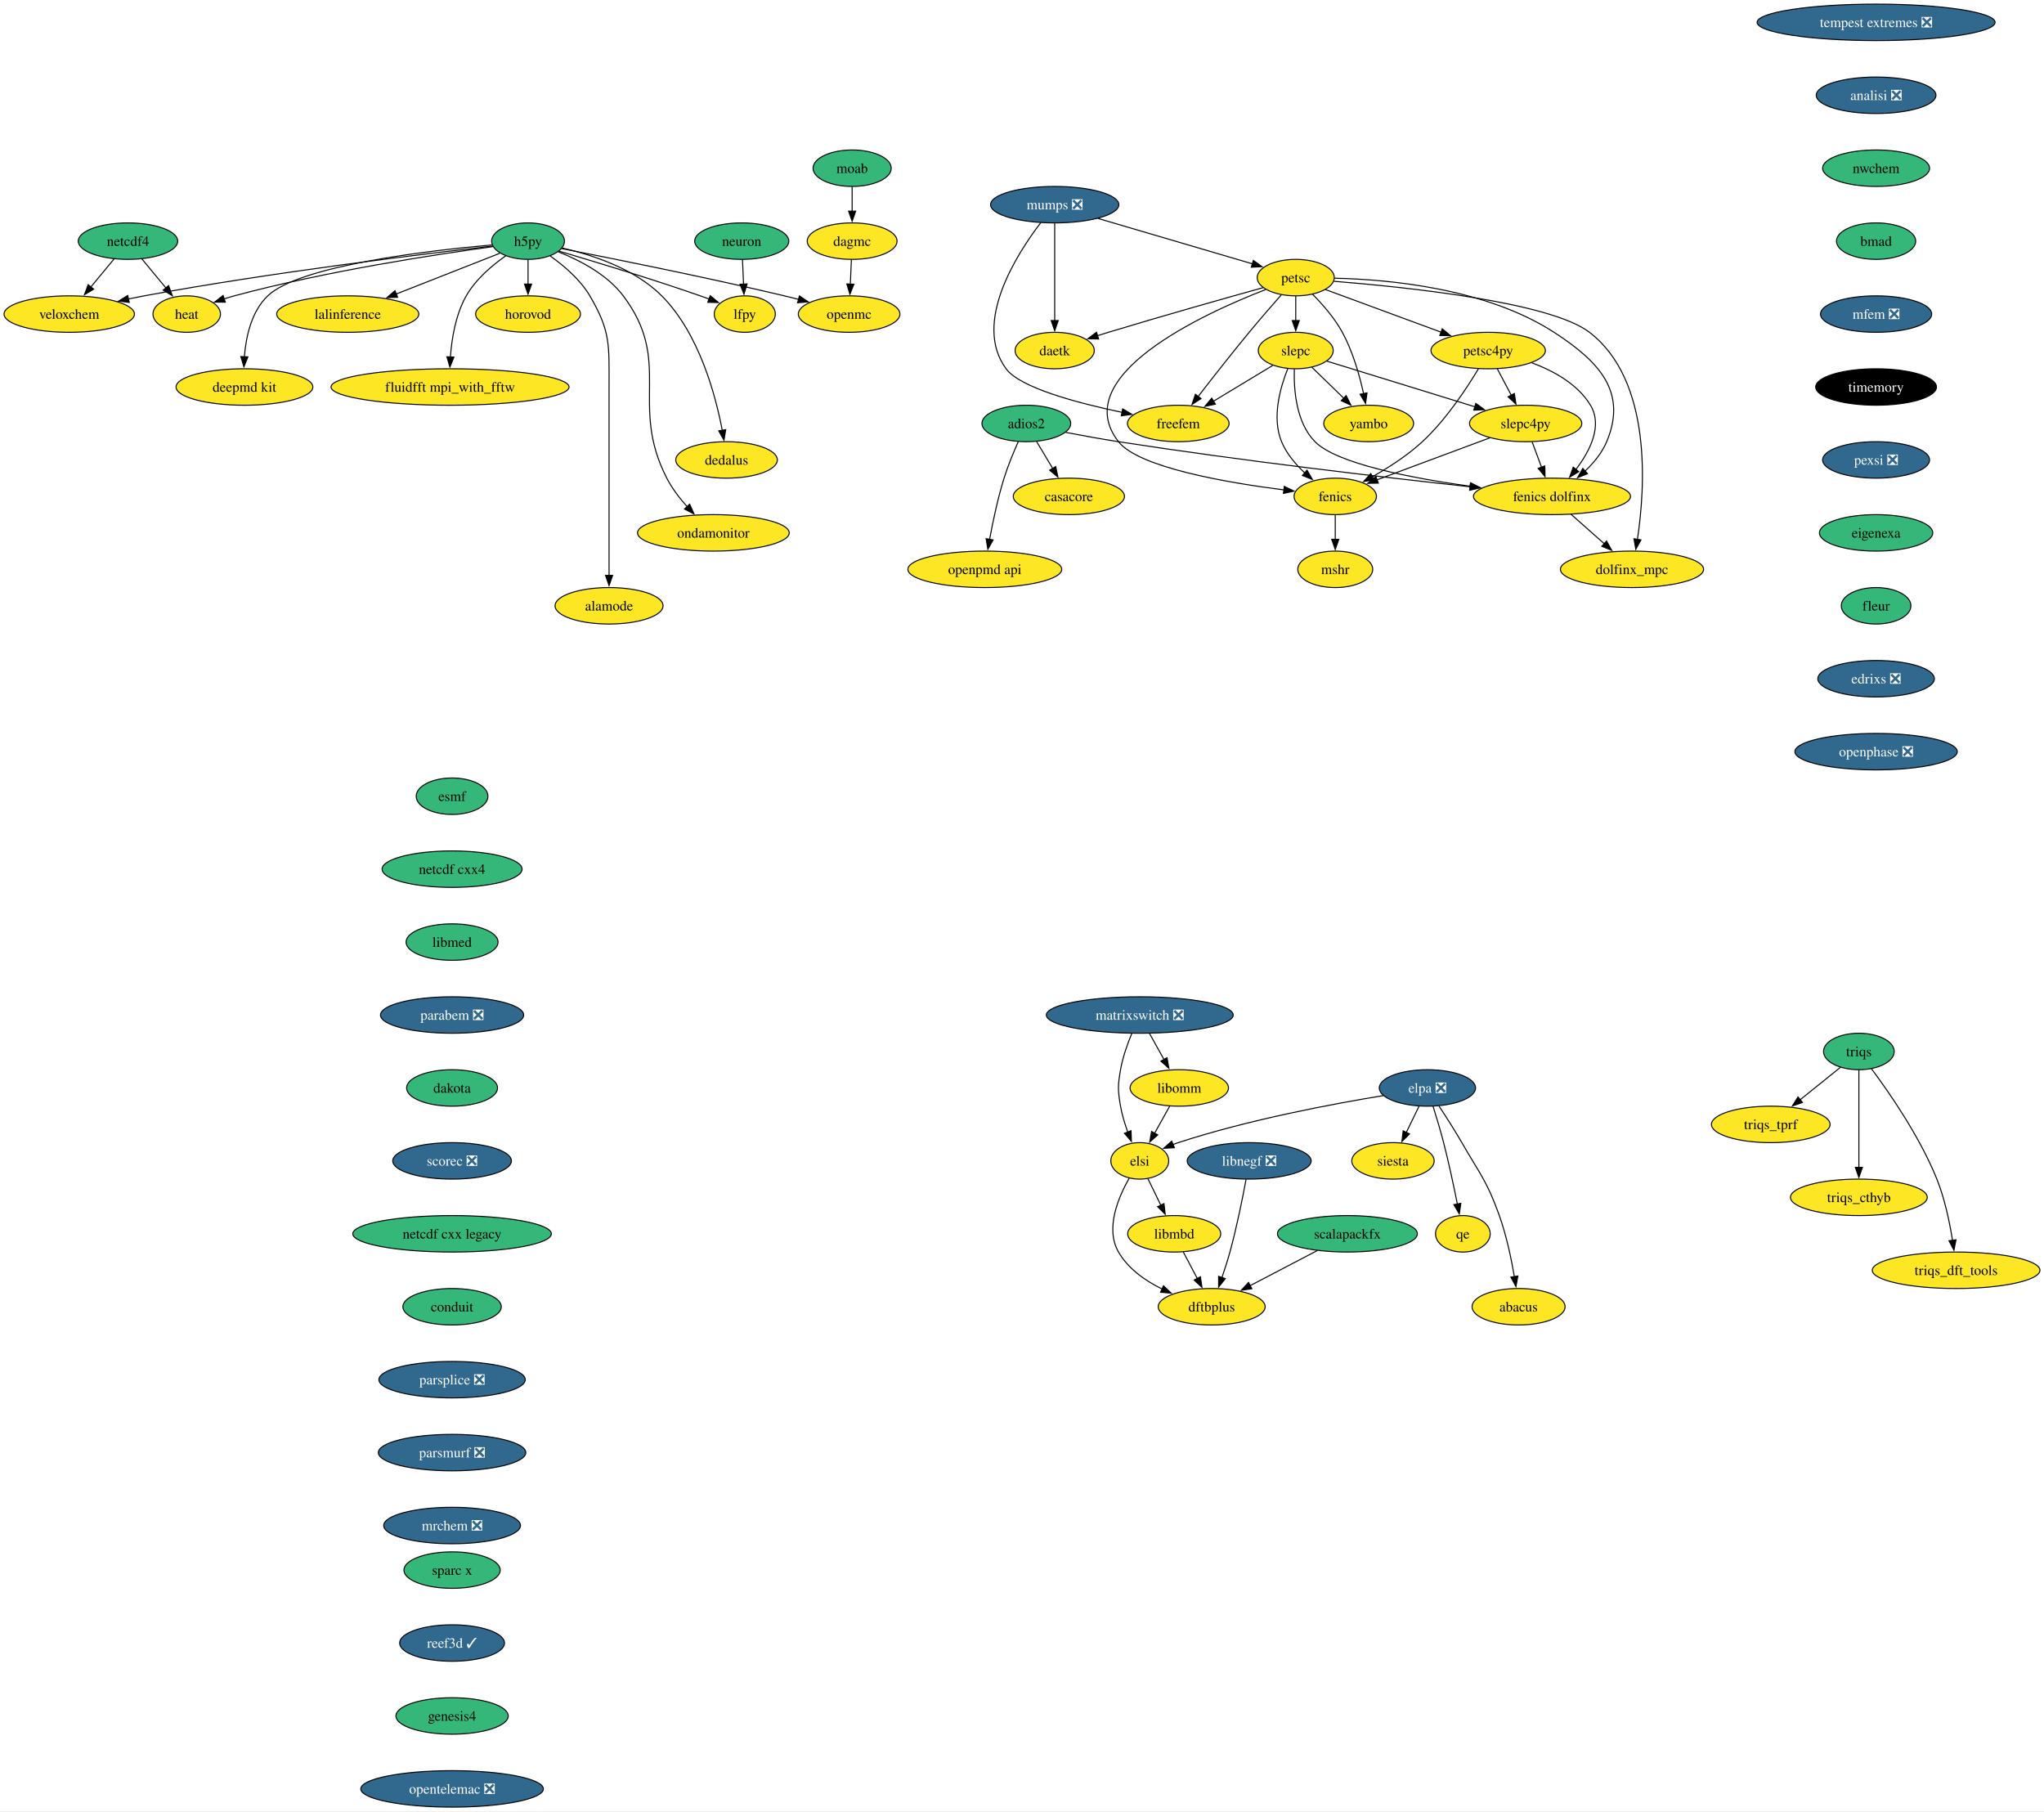
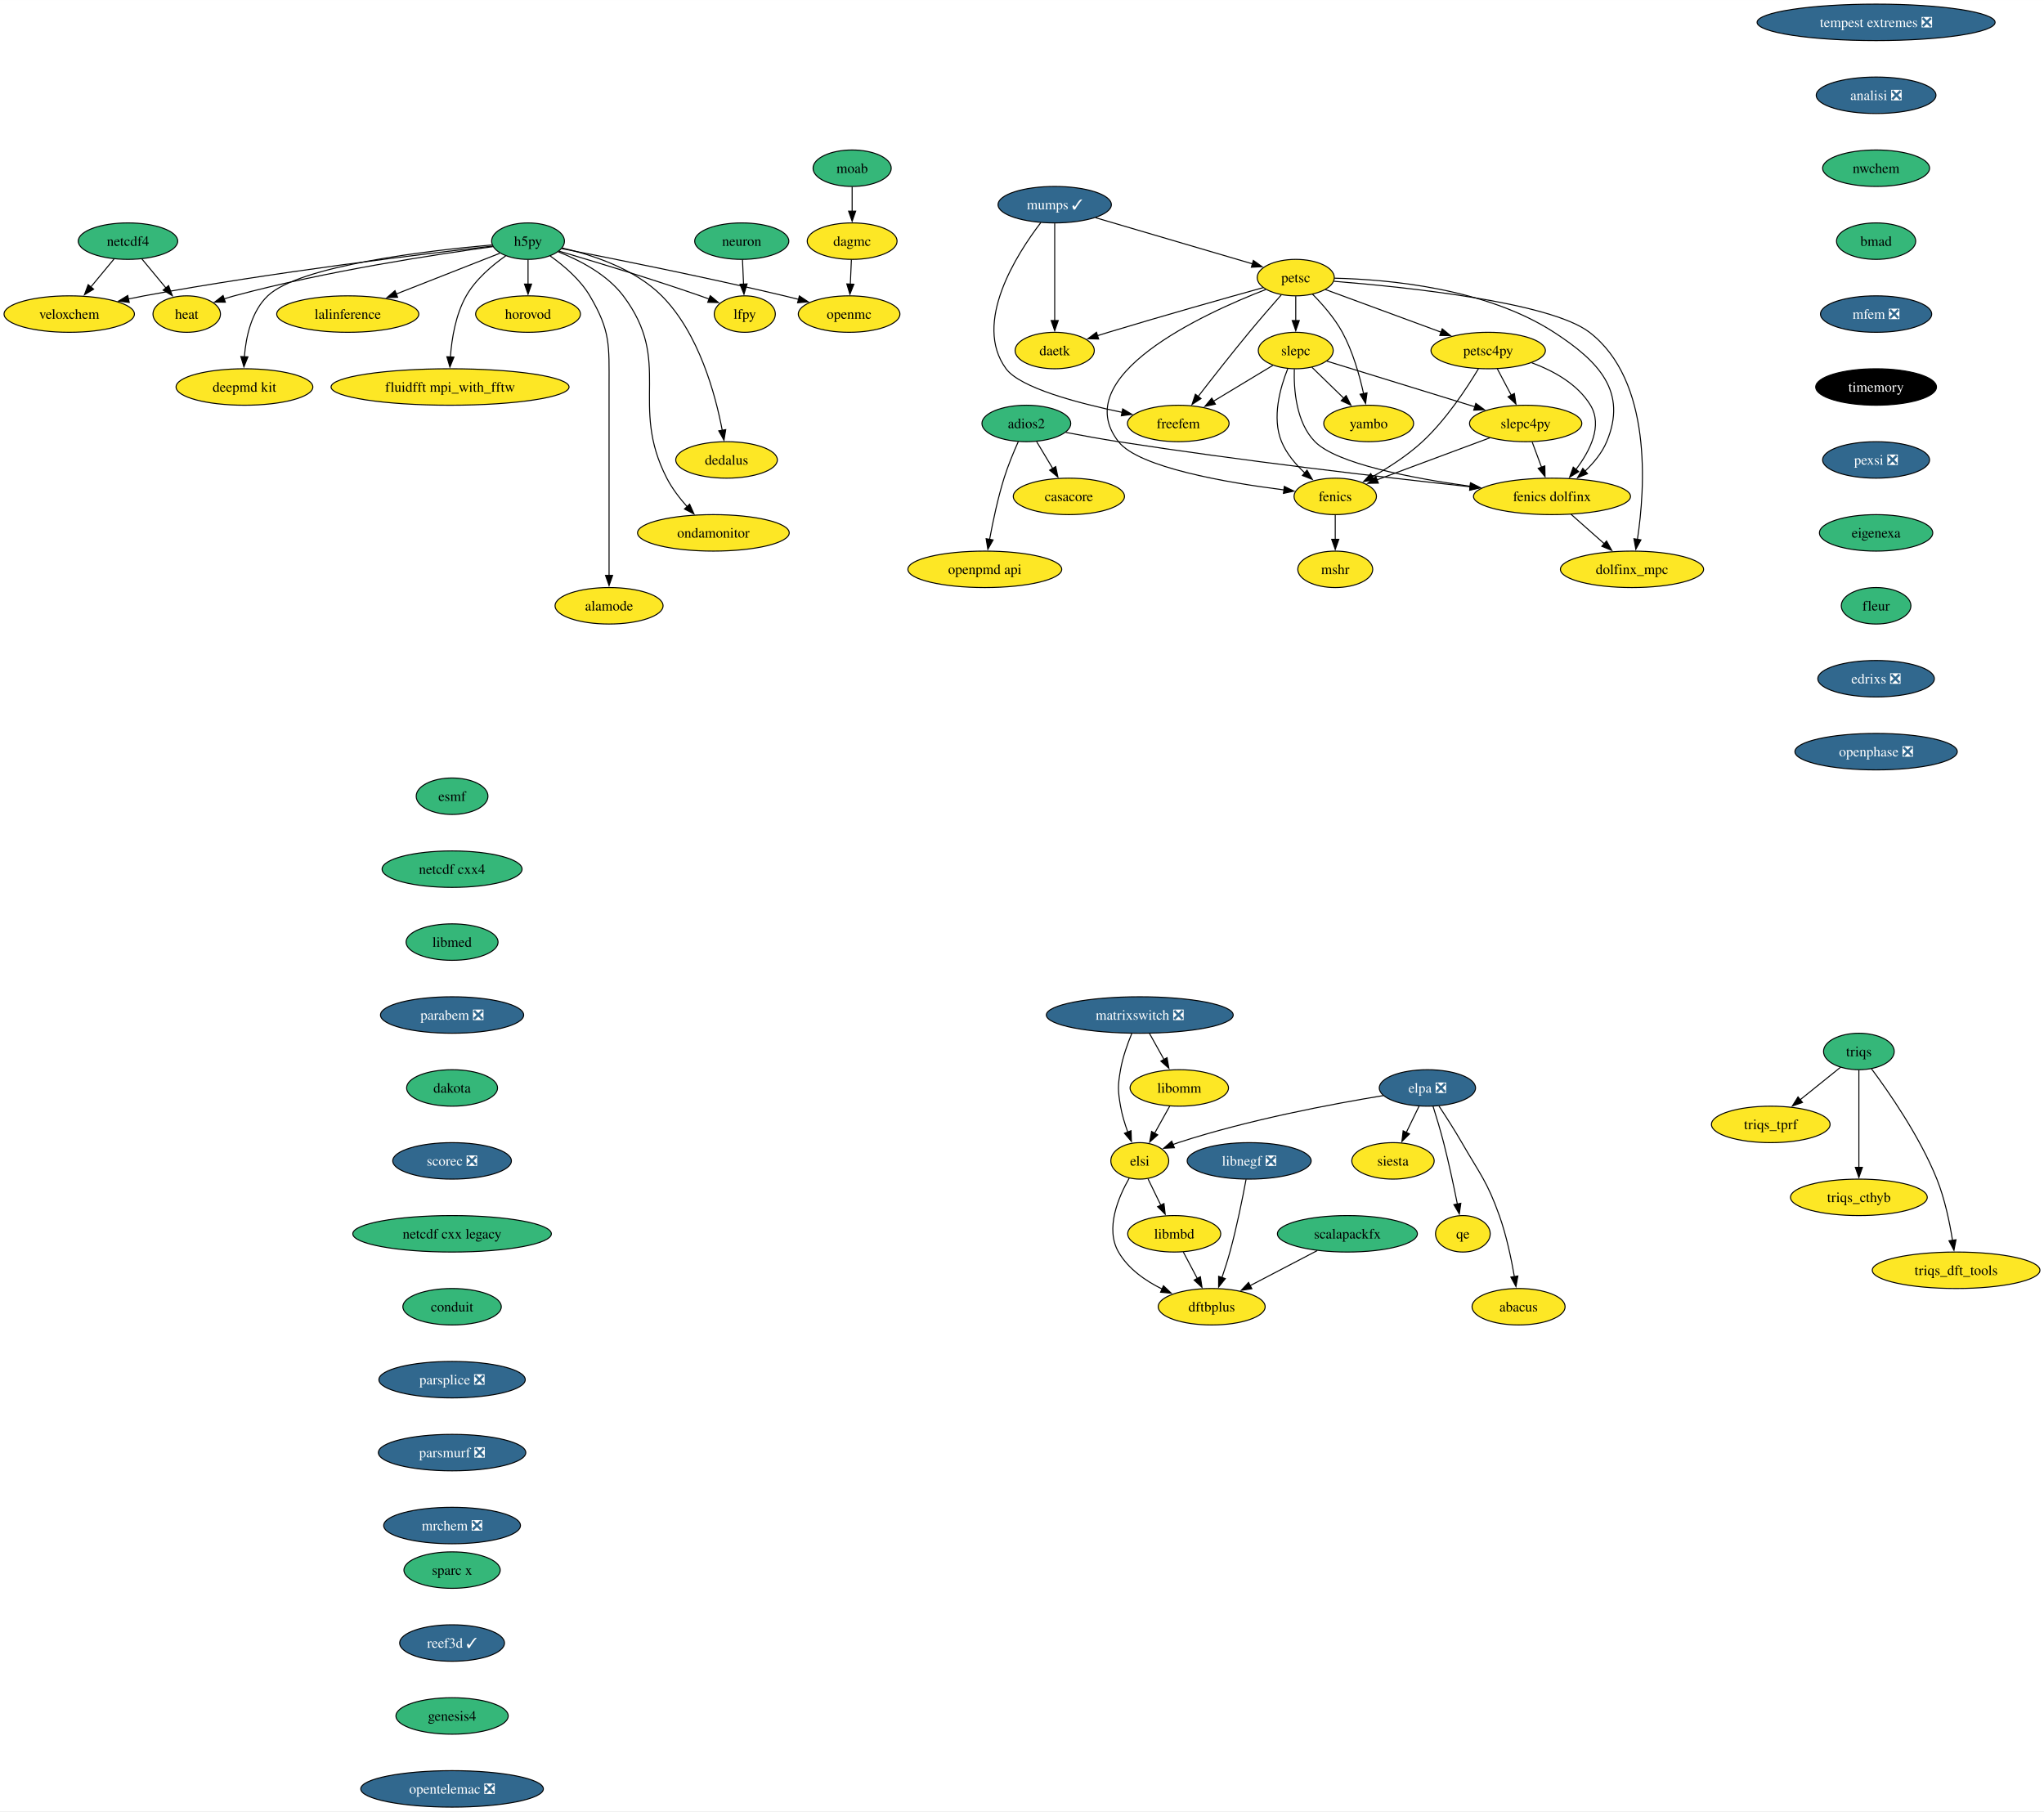
<svg xmlns="http://www.w3.org/2000/svg" xmlns:xlink="http://www.w3.org/1999/xlink" width="2018pt" height="1788pt" viewBox="0.00 0.00 2018.14 1788.00">
  <g id="graph0" class="graph" transform="scale(1 1) rotate(0) translate(4 1784)">
    <polygon fill="white" stroke="none" points="-4,4 -4,-1784 2014.14,-1784 2014.14,4 -4,4" />
    <g id="node1" class="node">
      <g id="a_node1">
        <a xlink:href="https://github.com/conda-forge/casacore-feedstock" xlink:title="casacore">
          <ellipse fill="#fde725" stroke="black" cx="1051.36" cy="-1294" rx="54.89" ry="18" />
          <text text-anchor="middle" x="1051.36" y="-1289.33" font-family="Times,serif" font-size="14.00">casacore</text>
        </a>
      </g>
    </g>
    <g id="node2" class="node">
      <g id="a_node2">
        <a xlink:href="https://github.com/conda-forge/esmf-feedstock" xlink:title="esmf">
          <ellipse fill="#35b779" stroke="black" cx="442.36" cy="-998" rx="35.42" ry="18" />
          <text text-anchor="middle" x="442.36" y="-993.33" font-family="Times,serif" font-size="14.00">esmf</text>
        </a>
      </g>
    </g>
    <g id="node3" class="node">
      <g id="a_node3">
        <a xlink:href="https://github.com/conda-forge/netcdf-cxx4-feedstock" xlink:title="netcdf cxx4">
          <ellipse fill="#35b779" stroke="black" cx="442.36" cy="-926" rx="69.1" ry="18" />
          <text text-anchor="middle" x="442.36" y="-921.33" font-family="Times,serif" font-size="14.00">netcdf cxx4</text>
        </a>
      </g>
    </g>
    <g id="node29" class="node">
      <g id="a_node29">
        <a xlink:href="https://github.com/conda-forge/libmed-feedstock" xlink:title="libmed">
          <ellipse fill="#35b779" stroke="black" cx="442.36" cy="-854" rx="45.42" ry="18" />
          <text text-anchor="middle" x="442.36" y="-849.33" font-family="Times,serif" font-size="14.00">libmed</text>
        </a>
      </g>
    </g>
    <g id="node4" class="node">
      <g id="a_node4">
        <a xlink:href="https://github.com/conda-forge/fenics-feedstock" xlink:title="fenics">
          <ellipse fill="#fde725" stroke="black" cx="1314.36" cy="-1294" rx="40.69" ry="18" />
          <text text-anchor="middle" x="1314.36" y="-1289.33" font-family="Times,serif" font-size="14.00">fenics</text>
        </a>
      </g>
    </g>
    <g id="node5" class="node">
      <g id="a_node5">
        <a xlink:href="https://github.com/conda-forge/mshr-feedstock" xlink:title="mshr">
          <ellipse fill="#fde725" stroke="black" cx="1314.36" cy="-1222" rx="37" ry="18" />
          <text text-anchor="middle" x="1314.36" y="-1217.33" font-family="Times,serif" font-size="14.00">mshr</text>
        </a>
      </g>
    </g>
    <g id="edge2" class="edge">
      <path fill="none" stroke="black" d="M1314.36,-1275.7C1314.36,-1268.41 1314.36,-1259.73 1314.36,-1251.54" />
      <polygon fill="black" stroke="black" points="1317.86,-1251.62 1314.36,-1241.62 1310.86,-1251.62 1317.86,-1251.62" />
    </g>
    <g id="node6" class="node">
      <g id="a_node6">
        <a xlink:href="https://github.com/conda-forge/h5py-feedstock" xlink:title="h5py">
          <ellipse fill="#35b779" stroke="black" cx="517.36" cy="-1546" rx="35.95" ry="18" />
          <text text-anchor="middle" x="517.36" y="-1541.33" font-family="Times,serif" font-size="14.00">h5py</text>
        </a>
      </g>
    </g>
    <g id="node7" class="node">
      <g id="a_node7">
        <a xlink:href="https://github.com/conda-forge/openmc-feedstock" xlink:title="openmc">
          <ellipse fill="#fde725" stroke="black" cx="834.36" cy="-1474" rx="50.16" ry="18" />
          <text text-anchor="middle" x="834.36" y="-1469.33" font-family="Times,serif" font-size="14.00">openmc</text>
        </a>
      </g>
    </g>
    <g id="edge3" class="edge">
      <path fill="none" stroke="black" d="M550.64,-1538.61C599.13,-1529.18 691.98,-1510.6 770.36,-1492 774.95,-1490.91 779.72,-1489.73 784.49,-1488.52" />
      <polygon fill="black" stroke="black" points="785.25,-1491.94 794.06,-1486.05 783.5,-1485.16 785.25,-1491.94" />
    </g>
    <g id="node8" class="node">
      <g id="a_node8">
        <a xlink:href="https://github.com/conda-forge/lalinference-feedstock" xlink:title="lalinference">
          <ellipse fill="#fde725" stroke="black" cx="339.36" cy="-1474" rx="70.15" ry="18" />
          <text text-anchor="middle" x="339.36" y="-1469.33" font-family="Times,serif" font-size="14.00">lalinference</text>
        </a>
      </g>
    </g>
    <g id="edge4" class="edge">
      <path fill="none" stroke="black" d="M489.55,-1534.06C462.23,-1523.32 420,-1506.71 387.27,-1493.84" />
      <polygon fill="black" stroke="black" points="388.56,-1490.59 377.98,-1490.19 386,-1497.1 388.56,-1490.59" />
    </g>
    <g id="node9" class="node">
      <g id="a_node9">
        <a xlink:href="https://github.com/conda-forge/lfpy-feedstock" xlink:title="lfpy">
          <ellipse fill="#fde725" stroke="black" cx="731.36" cy="-1474" rx="30.16" ry="18" />
          <text text-anchor="middle" x="731.36" y="-1469.33" font-family="Times,serif" font-size="14.00">lfpy</text>
        </a>
      </g>
    </g>
    <g id="edge5" class="edge">
      <path fill="none" stroke="black" d="M547.96,-1536.13C582.15,-1526.06 639.05,-1508.84 687.36,-1492 690.23,-1491 693.2,-1489.93 696.17,-1488.83" />
      <polygon fill="black" stroke="black" points="697.26,-1492.16 705.38,-1485.36 694.79,-1485.61 697.26,-1492.16" />
    </g>
    <g id="node10" class="node">
      <g id="a_node10">
        <a xlink:href="https://github.com/conda-forge/deepmd-kit-feedstock" xlink:title="deepmd kit">
          <ellipse fill="#fde725" stroke="black" cx="237.36" cy="-1402" rx="67.52" ry="18" />
          <text text-anchor="middle" x="237.36" y="-1397.33" font-family="Times,serif" font-size="14.00">deepmd kit</text>
        </a>
      </g>
    </g>
    <g id="edge6" class="edge">
      <path fill="none" stroke="black" d="M481.67,-1542.24C418.76,-1536.66 291.79,-1521.91 260.36,-1492 244.18,-1476.6 238.82,-1451.44 237.28,-1431.79" />
      <polygon fill="black" stroke="black" points="240.78,-1431.75 236.82,-1421.92 233.79,-1432.07 240.78,-1431.75" />
    </g>
    <g id="node11" class="node">
      <g id="a_node11">
        <a xlink:href="https://github.com/conda-forge/dedalus-feedstock" xlink:title="dedalus">
          <ellipse fill="#fde725" stroke="black" cx="713.36" cy="-1330" rx="50.16" ry="18" />
          <text text-anchor="middle" x="713.36" y="-1325.33" font-family="Times,serif" font-size="14.00">dedalus</text>
        </a>
      </g>
    </g>
    <g id="edge7" class="edge">
      <path fill="none" stroke="black" d="M551.03,-1539.23C580.48,-1532.56 622.6,-1518.85 649.36,-1492 686.18,-1455.06 702.48,-1394.29 709.17,-1358.93" />
      <polygon fill="black" stroke="black" points="712.55,-1359.93 710.82,-1349.47 705.65,-1358.72 712.55,-1359.93" />
    </g>
    <g id="node12" class="node">
      <g id="a_node12">
        <a xlink:href="https://github.com/conda-forge/ondamonitor-feedstock" xlink:title="ondamonitor">
          <ellipse fill="#fde725" stroke="black" cx="700.36" cy="-1258" rx="74.88" ry="18" />
          <text text-anchor="middle" x="700.36" y="-1253.33" font-family="Times,serif" font-size="14.00">ondamonitor</text>
        </a>
      </g>
    </g>
    <g id="edge8" class="edge">
      <path fill="none" stroke="black" d="M547.15,-1535.47C568.18,-1527.23 595.35,-1513.24 611.36,-1492 660.87,-1426.32 616.77,-1385.16 654.36,-1312 659.57,-1301.87 667.11,-1292.06 674.58,-1283.7" />
      <polygon fill="black" stroke="black" points="676.91,-1286.34 681.21,-1276.66 671.81,-1281.54 676.91,-1286.34" />
    </g>
    <g id="node13" class="node">
      <g id="a_node13">
        <a xlink:href="https://github.com/conda-forge/alamode-feedstock" xlink:title="alamode">
          <ellipse fill="#fde725" stroke="black" cx="597.36" cy="-1186" rx="53.31" ry="18" />
          <text text-anchor="middle" x="597.36" y="-1181.33" font-family="Times,serif" font-size="14.00">alamode</text>
        </a>
      </g>
    </g>
    <g id="edge9" class="edge">
      <path fill="none" stroke="black" d="M539.21,-1531.39C552.54,-1521.95 568.81,-1508.19 578.36,-1492 598.91,-1457.16 597.36,-1443.45 597.36,-1403 597.36,-1403 597.36,-1403 597.36,-1329 597.36,-1289.74 597.36,-1244.38 597.36,-1215.69" />
      <polygon fill="black" stroke="black" points="600.86,-1216 597.36,-1206 593.86,-1216 600.86,-1216" />
    </g>
    <g id="node14" class="node">
      <g id="a_node14">
        <a xlink:href="https://github.com/conda-forge/veloxchem-feedstock" xlink:title="veloxchem">
          <ellipse fill="#fde725" stroke="black" cx="64.36" cy="-1474" rx="64.36" ry="18" />
          <text text-anchor="middle" x="64.36" y="-1469.33" font-family="Times,serif" font-size="14.00">veloxchem</text>
        </a>
      </g>
    </g>
    <g id="edge10" class="edge">
      <path fill="none" stroke="black" d="M482.45,-1541.15C415.45,-1533.52 264.3,-1515.23 138.36,-1492 133.2,-1491.05 127.86,-1489.98 122.52,-1488.86" />
      <polygon fill="black" stroke="black" points="123.6,-1485.51 113.08,-1486.82 122.12,-1492.35 123.6,-1485.51" />
    </g>
    <g id="node15" class="node">
      <g id="a_node15">
        <a xlink:href="https://github.com/conda-forge/heat-feedstock" xlink:title="heat">
          <ellipse fill="#fde725" stroke="black" cx="180.36" cy="-1474" rx="33.32" ry="18" />
          <text text-anchor="middle" x="180.36" y="-1469.33" font-family="Times,serif" font-size="14.00">heat</text>
        </a>
      </g>
    </g>
    <g id="edge11" class="edge">
      <path fill="none" stroke="black" d="M482.57,-1540.55C427.72,-1533.11 318.03,-1516.5 227.36,-1492 224.03,-1491.1 220.61,-1490.07 217.19,-1488.97" />
      <polygon fill="black" stroke="black" points="218.49,-1485.72 207.9,-1485.8 216.23,-1492.34 218.49,-1485.72" />
    </g>
    <g id="node16" class="node">
      <g id="a_node16">
        <a xlink:href="https://github.com/conda-forge/horovod-feedstock" xlink:title="horovod">
          <ellipse fill="#fde725" stroke="black" cx="517.36" cy="-1474" rx="51.74" ry="18" />
          <text text-anchor="middle" x="517.36" y="-1469.33" font-family="Times,serif" font-size="14.00">horovod</text>
        </a>
      </g>
    </g>
    <g id="edge12" class="edge">
      <path fill="none" stroke="black" d="M517.36,-1527.7C517.36,-1520.41 517.36,-1511.73 517.36,-1503.54" />
      <polygon fill="black" stroke="black" points="520.86,-1503.62 517.36,-1493.62 513.86,-1503.62 520.86,-1503.62" />
    </g>
    <g id="node17" class="node">
      <g id="a_node17">
        <a xlink:href="https://github.com/conda-forge/fluidfft-mpi_with_fftw-feedstock" xlink:title="fluidfft mpi_with_fftw">
          <ellipse fill="#fde725" stroke="black" cx="440.36" cy="-1402" rx="117.5" ry="18" />
          <text text-anchor="middle" x="440.36" y="-1397.33" font-family="Times,serif" font-size="14.00">fluidfft mpi_with_fftw</text>
        </a>
      </g>
    </g>
    <g id="edge13" class="edge">
      <path fill="none" stroke="black" d="M495.33,-1531.5C481.93,-1522.1 465.65,-1508.35 456.36,-1492 445.91,-1473.61 442.03,-1449.93 440.7,-1431.62" />
      <polygon fill="black" stroke="black" points="444.2,-1431.53 440.21,-1421.72 437.21,-1431.88 444.2,-1431.53" />
    </g>
    <g id="node18" class="node">
      <g id="a_node18">
        <a xlink:href="https://github.com/conda-forge/moab-feedstock" xlink:title="moab">
          <ellipse fill="#35b779" stroke="black" cx="837.36" cy="-1618" rx="38.58" ry="18" />
          <text text-anchor="middle" x="837.36" y="-1613.33" font-family="Times,serif" font-size="14.00">moab</text>
        </a>
      </g>
    </g>
    <g id="node19" class="node">
      <g id="a_node19">
        <a xlink:href="https://github.com/conda-forge/dagmc-feedstock" xlink:title="dagmc">
          <ellipse fill="#fde725" stroke="black" cx="837.36" cy="-1546" rx="44.37" ry="18" />
          <text text-anchor="middle" x="837.36" y="-1541.33" font-family="Times,serif" font-size="14.00">dagmc</text>
        </a>
      </g>
    </g>
    <g id="edge14" class="edge">
      <path fill="none" stroke="black" d="M837.36,-1599.7C837.36,-1592.41 837.36,-1583.73 837.36,-1575.54" />
      <polygon fill="black" stroke="black" points="840.86,-1575.62 837.36,-1565.62 833.86,-1575.62 840.86,-1575.62" />
    </g>
    <g id="edge15" class="edge">
      <path fill="none" stroke="black" d="M836.62,-1527.7C836.31,-1520.41 835.93,-1511.73 835.58,-1503.54" />
      <polygon fill="black" stroke="black" points="839.08,-1503.46 835.16,-1493.62 832.09,-1503.76 839.08,-1503.46" />
    </g>
    <g id="node20" class="node">
      <g id="a_node20">
-         <a xlink:href="https://github.com/conda-forge/mumps-feedstock/pull/116" xlink:title="mumps ❎">
-           <ellipse fill="#31688e" stroke="black" cx="1037.36" cy="-1582" rx="63.31" ry="18" />
-           <text text-anchor="middle" x="1037.36" y="-1577.33" font-family="Times,serif" font-size="14.00" fill="white">mumps ❎</text>
+         <a xlink:href="https://github.com/conda-forge/mumps-feedstock/pull/116" xlink:title="mumps ✓">
+           <ellipse fill="#31688e" stroke="black" cx="1037.36" cy="-1582" rx="55.94" ry="18" />
+           <text text-anchor="middle" x="1037.36" y="-1577.33" font-family="Times,serif" font-size="14.00" fill="white">mumps ✓</text>
        </a>
      </g>
    </g>
    <g id="node21" class="node">
      <g id="a_node21">
        <a xlink:href="https://github.com/conda-forge/petsc-feedstock" xlink:title="petsc">
          <ellipse fill="#fde725" stroke="black" cx="1275.36" cy="-1510" rx="38.06" ry="18" />
          <text text-anchor="middle" x="1275.36" y="-1505.33" font-family="Times,serif" font-size="14.00">petsc</text>
        </a>
      </g>
    </g>
    <g id="edge16" class="edge">
-       <path fill="none" stroke="black" d="M1080.19,-1568.4C1123.31,-1555.72 1189.45,-1536.27 1232.56,-1523.59" />
-       <polygon fill="black" stroke="black" points="1233.48,-1526.97 1242.08,-1520.79 1231.5,-1520.25 1233.48,-1526.97" />
+       <path fill="none" stroke="black" d="M1077.73,-1569.13C1120.8,-1556.46 1188.74,-1536.48 1232.67,-1523.56" />
+       <polygon fill="black" stroke="black" points="1233.51,-1526.96 1242.11,-1520.78 1231.53,-1520.24 1233.51,-1526.96" />
    </g>
    <g id="node22" class="node">
      <g id="a_node22">
        <a xlink:href="https://github.com/conda-forge/daetk-feedstock" xlink:title="daetk">
          <ellipse fill="#fde725" stroke="black" cx="1037.36" cy="-1438" rx="39.11" ry="18" />
          <text text-anchor="middle" x="1037.36" y="-1433.33" font-family="Times,serif" font-size="14.00">daetk</text>
        </a>
      </g>
    </g>
    <g id="edge17" class="edge">
      <path fill="none" stroke="black" d="M1037.36,-1563.59C1037.36,-1539.61 1037.36,-1496.14 1037.36,-1467.42" />
      <polygon fill="black" stroke="black" points="1040.86,-1467.62 1037.36,-1457.62 1033.86,-1467.62 1040.86,-1467.62" />
    </g>
    <g id="node23" class="node">
      <g id="a_node23">
        <a xlink:href="https://github.com/conda-forge/freefem-feedstock" xlink:title="freefem">
          <ellipse fill="#fde725" stroke="black" cx="1159.36" cy="-1366" rx="50.16" ry="18" />
          <text text-anchor="middle" x="1159.36" y="-1361.33" font-family="Times,serif" font-size="14.00">freefem</text>
        </a>
      </g>
    </g>
    <g id="edge18" class="edge">
      <path fill="none" stroke="black" d="M1023.64,-1564.3C999.77,-1533.12 956.17,-1465.11 989.36,-1420 1003.18,-1401.22 1059.75,-1386.16 1103.89,-1376.97" />
      <polygon fill="black" stroke="black" points="1104.5,-1380.42 1113.61,-1375 1103.12,-1373.56 1104.5,-1380.42" />
    </g>
    <g id="edge19" class="edge">
      <path fill="none" stroke="black" d="M1245.67,-1498.23C1183.56,-1474.1 1049.73,-1412.7 1100.36,-1348 1120.28,-1322.55 1207.03,-1307.61 1263.78,-1300.4" />
      <polygon fill="black" stroke="black" points="1264.05,-1303.89 1273.55,-1299.2 1263.2,-1296.94 1264.05,-1303.89" />
    </g>
    <g id="edge20" class="edge">
      <path fill="none" stroke="black" d="M1243.19,-1500.11C1206.21,-1489.82 1143.75,-1472.21 1090.36,-1456 1086.85,-1454.93 1083.21,-1453.81 1079.56,-1452.67" />
      <polygon fill="black" stroke="black" points="1080.73,-1449.37 1070.14,-1449.69 1078.62,-1456.04 1080.73,-1449.37" />
    </g>
    <g id="edge21" class="edge">
      <path fill="none" stroke="black" d="M1261.06,-1492.94C1251.88,-1482.52 1239.76,-1468.58 1229.36,-1456 1211.87,-1434.84 1192.63,-1410.28 1178.76,-1392.33" />
      <polygon fill="black" stroke="black" points="1181.83,-1390.58 1172.95,-1384.79 1176.28,-1394.85 1181.83,-1390.58" />
    </g>
    <g id="node24" class="node">
      <g id="a_node24">
        <a xlink:href="https://github.com/conda-forge/petsc4py-feedstock" xlink:title="petsc4py">
          <ellipse fill="#fde725" stroke="black" cx="1465.36" cy="-1438" rx="56.47" ry="18" />
          <text text-anchor="middle" x="1465.36" y="-1433.33" font-family="Times,serif" font-size="14.00">petsc4py</text>
        </a>
      </g>
    </g>
    <g id="edge22" class="edge">
      <path fill="none" stroke="black" d="M1304.63,-1498.22C1335.1,-1486.99 1383.27,-1469.24 1418.94,-1456.1" />
      <polygon fill="black" stroke="black" points="1419.98,-1459.45 1428.15,-1452.71 1417.56,-1452.88 1419.98,-1459.45" />
    </g>
    <g id="node25" class="node">
      <g id="a_node25">
        <a xlink:href="https://github.com/conda-forge/slepc-feedstock" xlink:title="slepc">
          <ellipse fill="#fde725" stroke="black" cx="1275.36" cy="-1438" rx="37" ry="18" />
          <text text-anchor="middle" x="1275.36" y="-1433.33" font-family="Times,serif" font-size="14.00">slepc</text>
        </a>
      </g>
    </g>
    <g id="edge23" class="edge">
      <path fill="none" stroke="black" d="M1275.36,-1491.7C1275.36,-1484.41 1275.36,-1475.73 1275.36,-1467.54" />
      <polygon fill="black" stroke="black" points="1278.86,-1467.62 1275.36,-1457.62 1271.86,-1467.62 1278.86,-1467.62" />
    </g>
    <g id="node26" class="node">
      <g id="a_node26">
        <a xlink:href="https://github.com/conda-forge/yambo-feedstock" xlink:title="yambo">
          <ellipse fill="#fde725" stroke="black" cx="1347.36" cy="-1366" rx="44.37" ry="18" />
          <text text-anchor="middle" x="1347.36" y="-1361.33" font-family="Times,serif" font-size="14.00">yambo</text>
        </a>
      </g>
    </g>
    <g id="edge24" class="edge">
      <path fill="none" stroke="black" d="M1291.86,-1493.68C1301.67,-1483.77 1313.66,-1470.12 1321.36,-1456 1331.68,-1437.08 1338.32,-1413.61 1342.3,-1395.52" />
      <polygon fill="black" stroke="black" points="1345.73,-1396.22 1344.3,-1385.73 1338.87,-1394.83 1345.73,-1396.22" />
    </g>
    <g id="node27" class="node">
      <g id="a_node27">
        <a xlink:href="https://github.com/conda-forge/fenics-dolfinx-feedstock" xlink:title="fenics dolfinx">
          <ellipse fill="#fde725" stroke="black" cx="1528.36" cy="-1294" rx="77.52" ry="18" />
          <text text-anchor="middle" x="1528.36" y="-1289.33" font-family="Times,serif" font-size="14.00">fenics dolfinx</text>
        </a>
      </g>
    </g>
    <g id="edge25" class="edge">
      <path fill="none" stroke="black" d="M1313.59,-1509.42C1366.47,-1508.25 1463.01,-1499.66 1530.36,-1456 1575.06,-1427.02 1602.98,-1397.12 1582.36,-1348 1577.75,-1337.01 1569.62,-1327.15 1561.05,-1319" />
      <polygon fill="black" stroke="black" points="1563.4,-1316.41 1553.58,-1312.44 1558.78,-1321.67 1563.4,-1316.41" />
    </g>
    <g id="node28" class="node">
      <g id="a_node28">
        <a xlink:href="https://github.com/conda-forge/dolfinx_mpc-feedstock" xlink:title="dolfinx_mpc">
          <ellipse fill="#fde725" stroke="black" cx="1607.36" cy="-1222" rx="70.68" ry="18" />
          <text text-anchor="middle" x="1607.36" y="-1217.33" font-family="Times,serif" font-size="14.00">dolfinx_mpc</text>
        </a>
      </g>
    </g>
    <g id="edge26" class="edge">
      <path fill="none" stroke="black" d="M1313.1,-1506.35C1382.38,-1500.82 1526.35,-1485.98 1565.36,-1456 1627.52,-1408.24 1620.37,-1302.33 1612.69,-1251.42" />
      <polygon fill="black" stroke="black" points="1616.18,-1251.08 1611.11,-1241.78 1609.27,-1252.22 1616.18,-1251.08" />
    </g>
    <g id="edge30" class="edge">
      <path fill="none" stroke="black" d="M1455.76,-1420.07C1444.34,-1400.96 1423.82,-1369.69 1400.36,-1348 1385.64,-1334.39 1366.93,-1322.37 1350.72,-1313.24" />
      <polygon fill="black" stroke="black" points="1352.79,-1310.38 1342.33,-1308.65 1349.43,-1316.52 1352.79,-1310.38" />
    </g>
    <g id="edge31" class="edge">
      <path fill="none" stroke="black" d="M1508.35,-1425.92C1529.76,-1418 1553.71,-1404.93 1566.36,-1384 1578.57,-1363.8 1565.93,-1338.96 1552.04,-1320.66" />
      <polygon fill="black" stroke="black" points="1554.77,-1318.47 1545.74,-1312.92 1549.34,-1322.89 1554.77,-1318.47" />
    </g>
    <g id="node32" class="node">
      <g id="a_node32">
        <a xlink:href="https://github.com/conda-forge/slepc4py-feedstock" xlink:title="slepc4py">
          <ellipse fill="#fde725" stroke="black" cx="1502.36" cy="-1366" rx="55.42" ry="18" />
          <text text-anchor="middle" x="1502.36" y="-1361.33" font-family="Times,serif" font-size="14.00">slepc4py</text>
        </a>
      </g>
    </g>
    <g id="edge32" class="edge">
      <path fill="none" stroke="black" d="M1474.32,-1420.05C1478.5,-1412.14 1483.58,-1402.54 1488.25,-1393.69" />
      <polygon fill="black" stroke="black" points="1491.2,-1395.6 1492.78,-1385.13 1485.01,-1392.33 1491.2,-1395.6" />
    </g>
    <g id="edge33" class="edge">
      <path fill="none" stroke="black" d="M1267.43,-1419.96C1260.05,-1401.56 1251.54,-1371.7 1261.36,-1348 1266.23,-1336.25 1275.11,-1325.74 1284.22,-1317.25" />
      <polygon fill="black" stroke="black" points="1286.49,-1319.91 1291.77,-1310.73 1281.91,-1314.62 1286.49,-1319.91" />
    </g>
    <g id="edge34" class="edge">
      <path fill="none" stroke="black" d="M1252.72,-1423.34C1236.06,-1413.29 1213.12,-1399.44 1194.14,-1387.99" />
      <polygon fill="black" stroke="black" points="1196.02,-1385.04 1185.65,-1382.87 1192.41,-1391.03 1196.02,-1385.04" />
    </g>
    <g id="edge35" class="edge">
      <path fill="none" stroke="black" d="M1291.34,-1421.46C1300.62,-1412.44 1312.51,-1400.88 1322.95,-1390.73" />
      <polygon fill="black" stroke="black" points="1325.11,-1393.51 1329.84,-1384.03 1320.23,-1388.49 1325.11,-1393.51" />
    </g>
    <g id="edge36" class="edge">
      <path fill="none" stroke="black" d="M1273.95,-1419.73C1273.33,-1399.7 1275.6,-1367 1294.36,-1348 1315.74,-1326.35 1388.92,-1312.15 1447.82,-1303.95" />
      <polygon fill="black" stroke="black" points="1448.07,-1307.45 1457.51,-1302.64 1447.13,-1300.51 1448.07,-1307.45" />
    </g>
    <g id="edge37" class="edge">
      <path fill="none" stroke="black" d="M1305.98,-1427.56C1343.46,-1416 1407.47,-1396.26 1452.19,-1382.47" />
      <polygon fill="black" stroke="black" points="1453.14,-1385.84 1461.67,-1379.55 1451.08,-1379.15 1453.14,-1385.84" />
    </g>
    <g id="edge38" class="edge">
      <path fill="none" stroke="black" d="M1547.08,-1276.41C1556.95,-1267.67 1569.23,-1256.79 1580.13,-1247.13" />
      <polygon fill="black" stroke="black" points="1582.2,-1249.97 1587.37,-1240.72 1577.56,-1244.73 1582.2,-1249.97" />
    </g>
    <g id="node33" class="node">
      <g id="a_node33">
        <a xlink:href="https://github.com/conda-forge/parabem-feedstock/pull/17" xlink:title="parabem ❎">
          <ellipse fill="#31688e" stroke="black" cx="442.36" cy="-782" rx="70.68" ry="18" />
          <text text-anchor="middle" x="442.36" y="-777.33" font-family="Times,serif" font-size="14.00" fill="white">parabem ❎</text>
        </a>
      </g>
    </g>
    <g id="node30" class="node">
      <g id="a_node30">
        <a xlink:href="https://github.com/conda-forge/netcdf4-feedstock" xlink:title="netcdf4">
          <ellipse fill="#35b779" stroke="black" cx="122.36" cy="-1546" rx="49.1" ry="18" />
          <text text-anchor="middle" x="122.36" y="-1541.33" font-family="Times,serif" font-size="14.00">netcdf4</text>
        </a>
      </g>
    </g>
    <g id="edge28" class="edge">
      <path fill="none" stroke="black" d="M108.62,-1528.41C101.78,-1520.16 93.37,-1510.01 85.72,-1500.78" />
      <polygon fill="black" stroke="black" points="88.45,-1498.59 79.38,-1493.12 83.06,-1503.05 88.45,-1498.59" />
    </g>
    <g id="edge29" class="edge">
      <path fill="none" stroke="black" d="M136.11,-1528.41C143.21,-1519.83 152.03,-1509.19 159.92,-1499.67" />
      <polygon fill="black" stroke="black" points="162.46,-1502.09 166.15,-1492.15 157.07,-1497.62 162.46,-1502.09" />
    </g>
    <g id="node31" class="node">
      <g id="a_node31">
        <a xlink:href="https://github.com/conda-forge/siesta-feedstock" xlink:title="siesta">
          <ellipse fill="#fde725" stroke="black" cx="1371.36" cy="-638" rx="40.69" ry="18" />
          <text text-anchor="middle" x="1371.36" y="-633.33" font-family="Times,serif" font-size="14.00">siesta</text>
        </a>
      </g>
    </g>
    <g id="edge39" class="edge">
      <path fill="none" stroke="black" d="M1467,-1351.83C1435.37,-1340.06 1388.99,-1322.79 1355.66,-1310.38" />
      <polygon fill="black" stroke="black" points="1356.91,-1307.11 1346.32,-1306.9 1354.47,-1313.67 1356.91,-1307.11" />
    </g>
    <g id="edge40" class="edge">
      <path fill="none" stroke="black" d="M1508.79,-1347.7C1511.59,-1340.15 1514.95,-1331.12 1518.08,-1322.68" />
      <polygon fill="black" stroke="black" points="1521.28,-1324.12 1521.48,-1313.52 1514.72,-1321.68 1521.28,-1324.12" />
    </g>
    <g id="node36" class="node">
      <g id="a_node36">
        <a xlink:href="https://github.com/conda-forge/dakota-feedstock" xlink:title="dakota">
          <ellipse fill="#35b779" stroke="black" cx="442.36" cy="-710" rx="44.9" ry="18" />
          <text text-anchor="middle" x="442.36" y="-705.33" font-family="Times,serif" font-size="14.00">dakota</text>
        </a>
      </g>
    </g>
    <g id="node34" class="node">
      <g id="a_node34">
        <a xlink:href="https://github.com/conda-forge/openpmd-api-feedstock" xlink:title="openpmd api">
          <ellipse fill="#fde725" stroke="black" cx="968.36" cy="-1222" rx="75.94" ry="18" />
          <text text-anchor="middle" x="968.36" y="-1217.33" font-family="Times,serif" font-size="14.00">openpmd api</text>
        </a>
      </g>
    </g>
    <g id="node35" class="node">
      <g id="a_node35">
        <a xlink:href="https://github.com/conda-forge/neuron-feedstock" xlink:title="neuron">
          <ellipse fill="#35b779" stroke="black" cx="728.36" cy="-1546" rx="46.47" ry="18" />
          <text text-anchor="middle" x="728.36" y="-1541.33" font-family="Times,serif" font-size="14.00">neuron</text>
        </a>
      </g>
    </g>
    <g id="edge42" class="edge">
      <path fill="none" stroke="black" d="M729.1,-1527.7C729.41,-1520.41 729.79,-1511.73 730.14,-1503.54" />
      <polygon fill="black" stroke="black" points="733.63,-1503.76 730.56,-1493.62 726.64,-1503.46 733.63,-1503.76" />
    </g>
    <g id="node38" class="node">
      <g id="a_node38">
        <a xlink:href="https://github.com/conda-forge/scorec-feedstock/pull/12" xlink:title="scorec ❎">
          <ellipse fill="#31688e" stroke="black" cx="442.36" cy="-638" rx="58.57" ry="18" />
          <text text-anchor="middle" x="442.36" y="-633.33" font-family="Times,serif" font-size="14.00" fill="white">scorec ❎</text>
        </a>
      </g>
    </g>
    <g id="node37" class="node">
      <g id="a_node37">
        <a xlink:href="https://github.com/conda-forge/adios2-feedstock" xlink:title="adios2">
          <ellipse fill="#35b779" stroke="black" cx="1009.36" cy="-1366" rx="43.84" ry="18" />
          <text text-anchor="middle" x="1009.36" y="-1361.33" font-family="Times,serif" font-size="14.00">adios2</text>
        </a>
      </g>
    </g>
    <g id="edge44" class="edge">
      <path fill="none" stroke="black" d="M1019.53,-1348.05C1024.33,-1340.06 1030.16,-1330.33 1035.52,-1321.4" />
      <polygon fill="black" stroke="black" points="1038.36,-1323.46 1040.51,-1313.09 1032.36,-1319.86 1038.36,-1323.46" />
    </g>
    <g id="edge45" class="edge">
      <path fill="none" stroke="black" d="M1048.24,-1357.19C1064.33,-1354.1 1083.21,-1350.66 1100.36,-1348 1220.91,-1329.29 1361.39,-1312.93 1447.59,-1303.5" />
      <polygon fill="black" stroke="black" points="1447.8,-1307 1457.36,-1302.44 1447.04,-1300.04 1447.8,-1307" />
    </g>
    <g id="edge46" class="edge">
      <path fill="none" stroke="black" d="M1001.42,-1348.11C996.82,-1337.84 991.21,-1324.37 987.36,-1312 981.18,-1292.14 976.33,-1269.18 973.08,-1251.55" />
      <polygon fill="black" stroke="black" points="976.54,-1251.03 971.35,-1241.79 969.65,-1252.25 976.54,-1251.03" />
    </g>
    <g id="node43" class="node">
      <g id="a_node43">
        <a xlink:href="https://github.com/conda-forge/netcdf-cxx-legacy-feedstock" xlink:title="netcdf cxx legacy">
          <ellipse fill="#35b779" stroke="black" cx="442.36" cy="-566" rx="98.03" ry="18" />
          <text text-anchor="middle" x="442.36" y="-561.33" font-family="Times,serif" font-size="14.00">netcdf cxx legacy</text>
        </a>
      </g>
    </g>
    <g id="node39" class="node">
      <g id="a_node39">
        <a xlink:href="https://github.com/conda-forge/triqs-feedstock" xlink:title="triqs">
          <ellipse fill="#35b779" stroke="black" cx="1831.36" cy="-746" rx="34.9" ry="18" />
          <text text-anchor="middle" x="1831.36" y="-741.33" font-family="Times,serif" font-size="14.00">triqs</text>
        </a>
      </g>
    </g>
    <g id="node40" class="node">
      <g id="a_node40">
        <a xlink:href="https://github.com/conda-forge/triqs_tprf-feedstock" xlink:title="triqs_tprf">
          <ellipse fill="#fde725" stroke="black" cx="1744.36" cy="-674" rx="58.57" ry="18" />
          <text text-anchor="middle" x="1744.36" y="-669.33" font-family="Times,serif" font-size="14.00">triqs_tprf</text>
        </a>
      </g>
    </g>
    <g id="edge48" class="edge">
      <path fill="none" stroke="black" d="M1813.33,-730.5C1801.77,-721.19 1786.49,-708.9 1773.26,-698.25" />
      <polygon fill="black" stroke="black" points="1775.66,-695.69 1765.67,-692.15 1771.27,-701.14 1775.66,-695.69" />
    </g>
    <g id="node41" class="node">
      <g id="a_node41">
        <a xlink:href="https://github.com/conda-forge/triqs_cthyb-feedstock" xlink:title="triqs_cthyb">
          <ellipse fill="#fde725" stroke="black" cx="1831.36" cy="-602" rx="67.52" ry="18" />
          <text text-anchor="middle" x="1831.36" y="-597.33" font-family="Times,serif" font-size="14.00">triqs_cthyb</text>
        </a>
      </g>
    </g>
    <g id="edge49" class="edge">
      <path fill="none" stroke="black" d="M1831.36,-727.59C1831.36,-703.61 1831.36,-660.14 1831.36,-631.42" />
      <polygon fill="black" stroke="black" points="1834.86,-631.62 1831.36,-621.62 1827.86,-631.62 1834.86,-631.62" />
    </g>
    <g id="node42" class="node">
      <g id="a_node42">
        <a xlink:href="https://github.com/conda-forge/triqs_dft_tools-feedstock" xlink:title="triqs_dft_tools">
          <ellipse fill="#fde725" stroke="black" cx="1927.36" cy="-530" rx="82.77" ry="18" />
          <text text-anchor="middle" x="1927.36" y="-525.33" font-family="Times,serif" font-size="14.00">triqs_dft_tools</text>
        </a>
      </g>
    </g>
    <g id="edge50" class="edge">
      <path fill="none" stroke="black" d="M1843.75,-728.99C1860.85,-706.09 1891.48,-662.11 1908.36,-620 1916.15,-600.58 1920.96,-577.43 1923.8,-559.61" />
      <polygon fill="black" stroke="black" points="1927.26,-560.14 1925.24,-549.74 1920.33,-559.13 1927.26,-560.14" />
    </g>
    <g id="node44" class="node">
      <g id="a_node44">
        <a xlink:href="https://github.com/conda-forge/conduit-feedstock" xlink:title="conduit">
          <ellipse fill="#35b779" stroke="black" cx="442.36" cy="-494" rx="48.58" ry="18" />
          <text text-anchor="middle" x="442.36" y="-489.32" font-family="Times,serif" font-size="14.00">conduit</text>
        </a>
      </g>
    </g>
    <g id="node45" class="node">
      <g id="a_node45">
        <a xlink:href="https://github.com/conda-forge/parsplice-feedstock/pull/13" xlink:title="parsplice ❎">
          <ellipse fill="#31688e" stroke="black" cx="442.36" cy="-422" rx="72.25" ry="18" />
          <text text-anchor="middle" x="442.36" y="-417.32" font-family="Times,serif" font-size="14.00" fill="white">parsplice ❎</text>
        </a>
      </g>
    </g>
    <g id="node46" class="node">
      <g id="a_node46">
        <a xlink:href="https://github.com/conda-forge/parsmurf-feedstock/pull/4" xlink:title="parsmurf ❎">
          <ellipse fill="#31688e" stroke="black" cx="442.36" cy="-350" rx="72.78" ry="18" />
          <text text-anchor="middle" x="442.36" y="-345.32" font-family="Times,serif" font-size="14.00" fill="white">parsmurf ❎</text>
        </a>
      </g>
    </g>
    <g id="node50" class="node">
      <g id="a_node50">
        <a xlink:href="https://github.com/conda-forge/mrchem-feedstock/pull/28" xlink:title="mrchem ❎">
          <ellipse fill="#31688e" stroke="black" cx="442.36" cy="-278" rx="67.52" ry="18" />
          <text text-anchor="middle" x="442.36" y="-273.32" font-family="Times,serif" font-size="14.00" fill="white">mrchem ❎</text>
        </a>
      </g>
    </g>
    <g id="node47" class="node">
      <g id="a_node47">
        <a xlink:href="https://github.com/conda-forge/qe-feedstock" xlink:title="qe">
          <ellipse fill="#fde725" stroke="black" cx="1440.36" cy="-566" rx="27" ry="18" />
          <text text-anchor="middle" x="1440.36" y="-561.33" font-family="Times,serif" font-size="14.00">qe</text>
        </a>
      </g>
    </g>
    <g id="node48" class="node">
      <g id="a_node48">
        <a xlink:href="https://github.com/conda-forge/dftbplus-feedstock" xlink:title="dftbplus">
          <ellipse fill="#fde725" stroke="black" cx="1192.36" cy="-494" rx="52.79" ry="18" />
          <text text-anchor="middle" x="1192.36" y="-489.32" font-family="Times,serif" font-size="14.00">dftbplus</text>
        </a>
      </g>
    </g>
    <g id="node49" class="node">
      <g id="a_node49">
        <a xlink:href="https://github.com/conda-forge/libmbd-feedstock" xlink:title="libmbd">
          <ellipse fill="#fde725" stroke="black" cx="1155.36" cy="-566" rx="45.95" ry="18" />
          <text text-anchor="middle" x="1155.36" y="-561.33" font-family="Times,serif" font-size="14.00">libmbd</text>
        </a>
      </g>
    </g>
    <g id="edge55" class="edge">
      <path fill="none" stroke="black" d="M1164.32,-548.05C1168.5,-540.14 1173.58,-530.54 1178.25,-521.69" />
      <polygon fill="black" stroke="black" points="1181.2,-523.6 1182.78,-513.13 1175.01,-520.33 1181.2,-523.6" />
    </g>
    <g id="node51" class="node">
      <g id="a_node51">
        <a xlink:href="https://github.com/conda-forge/scalapackfx-feedstock" xlink:title="scalapackfx">
          <ellipse fill="#35b779" stroke="black" cx="1326.36" cy="-566" rx="69.1" ry="18" />
          <text text-anchor="middle" x="1326.36" y="-561.33" font-family="Times,serif" font-size="14.00">scalapackfx</text>
        </a>
      </g>
    </g>
    <g id="edge57" class="edge">
      <path fill="none" stroke="black" d="M1296.62,-549.46C1277.1,-539.27 1251.38,-525.83 1230.38,-514.86" />
      <polygon fill="black" stroke="black" points="1232.01,-511.76 1221.53,-510.24 1228.77,-517.97 1232.01,-511.76" />
    </g>
    <g id="node52" class="node">
      <g id="a_node52">
        <a xlink:href="https://github.com/conda-forge/libnegf-feedstock/pull/17" xlink:title="libnegf ❎">
          <ellipse fill="#31688e" stroke="black" cx="1229.36" cy="-638" rx="61.2" ry="18" />
          <text text-anchor="middle" x="1229.36" y="-633.33" font-family="Times,serif" font-size="14.00" fill="white">libnegf ❎</text>
        </a>
      </g>
    </g>
    <g id="edge58" class="edge">
      <path fill="none" stroke="black" d="M1226.31,-619.79C1222.96,-601.76 1217.16,-572.68 1210.36,-548 1208.08,-539.72 1205.23,-530.84 1202.47,-522.77" />
      <polygon fill="black" stroke="black" points="1205.82,-521.74 1199.21,-513.46 1199.21,-524.05 1205.82,-521.74" />
    </g>
    <g id="node53" class="node">
      <g id="a_node53">
        <a xlink:href="https://github.com/conda-forge/tempest-extremes-feedstock/pull/9" xlink:title="tempest extremes ❎">
          <ellipse fill="#31688e" stroke="black" cx="1848.36" cy="-1762" rx="117.5" ry="18" />
          <text text-anchor="middle" x="1848.36" y="-1757.33" font-family="Times,serif" font-size="14.00" fill="white">tempest extremes ❎</text>
        </a>
      </g>
    </g>
    <g id="node54" class="node">
      <g id="a_node54">
        <a xlink:href="https://github.com/conda-forge/analisi-feedstock/pull/33" xlink:title="analisi ❎">
          <ellipse fill="#31688e" stroke="black" cx="1848.36" cy="-1690" rx="59.1" ry="18" />
          <text text-anchor="middle" x="1848.36" y="-1685.33" font-family="Times,serif" font-size="14.00" fill="white">analisi ❎</text>
        </a>
      </g>
    </g>
    <g id="node55" class="node">
      <g id="a_node55">
        <a xlink:href="https://github.com/conda-forge/nwchem-feedstock" xlink:title="nwchem">
          <ellipse fill="#35b779" stroke="black" cx="1848.36" cy="-1618" rx="52.79" ry="18" />
          <text text-anchor="middle" x="1848.36" y="-1613.33" font-family="Times,serif" font-size="14.00">nwchem</text>
        </a>
      </g>
    </g>
    <g id="node56" class="node">
      <g id="a_node56">
        <a xlink:href="https://github.com/conda-forge/bmad-feedstock" xlink:title="bmad">
          <ellipse fill="#35b779" stroke="black" cx="1848.36" cy="-1546" rx="39.11" ry="18" />
          <text text-anchor="middle" x="1848.36" y="-1541.33" font-family="Times,serif" font-size="14.00">bmad</text>
        </a>
      </g>
    </g>
    <g id="node57" class="node">
      <g id="a_node57">
        <a xlink:href="https://github.com/conda-forge/mfem-feedstock/pull/13" xlink:title="mfem ❎">
          <ellipse fill="#31688e" stroke="black" cx="1848.36" cy="-1474" rx="54.89" ry="18" />
          <text text-anchor="middle" x="1848.36" y="-1469.33" font-family="Times,serif" font-size="14.00" fill="white">mfem ❎</text>
        </a>
      </g>
    </g>
    <g id="node58" class="node">
      <g id="a_node58">
        <a xlink:href="https://github.com/conda-forge/timemory-feedstock" xlink:title="timemory">
          <ellipse fill="#000000" stroke="black" cx="1848.36" cy="-1402" rx="59.63" ry="18" />
          <text text-anchor="middle" x="1848.36" y="-1397.33" font-family="Times,serif" font-size="14.00" fill="white">timemory</text>
        </a>
      </g>
    </g>
    <g id="node59" class="node">
      <g id="a_node59">
        <a xlink:href="https://github.com/conda-forge/pexsi-feedstock/pull/10" xlink:title="pexsi ❎">
          <ellipse fill="#31688e" stroke="black" cx="1848.36" cy="-1330" rx="52.79" ry="18" />
          <text text-anchor="middle" x="1848.36" y="-1325.33" font-family="Times,serif" font-size="14.00" fill="white">pexsi ❎</text>
        </a>
      </g>
    </g>
    <g id="node65" class="node">
      <g id="a_node65">
        <a xlink:href="https://github.com/conda-forge/eigenexa-feedstock" xlink:title="eigenexa">
          <ellipse fill="#35b779" stroke="black" cx="1848.36" cy="-1258" rx="55.94" ry="18" />
          <text text-anchor="middle" x="1848.36" y="-1253.33" font-family="Times,serif" font-size="14.00">eigenexa</text>
        </a>
      </g>
    </g>
    <g id="node60" class="node">
      <g id="a_node60">
        <a xlink:href="https://github.com/conda-forge/elpa-feedstock/pull/26" xlink:title="elpa ❎">
          <ellipse fill="#31688e" stroke="black" cx="1405.36" cy="-710" rx="47.53" ry="18" />
          <text text-anchor="middle" x="1405.36" y="-705.33" font-family="Times,serif" font-size="14.00" fill="white">elpa ❎</text>
        </a>
      </g>
    </g>
    <g id="edge65" class="edge">
      <path fill="none" stroke="black" d="M1397.13,-692.05C1393.33,-684.23 1388.72,-674.75 1384.46,-665.98" />
      <polygon fill="black" stroke="black" points="1387.69,-664.62 1380.18,-657.15 1381.4,-667.67 1387.69,-664.62" />
    </g>
    <g id="edge66" class="edge">
      <path fill="none" stroke="black" d="M1410.91,-691.92C1414.17,-681.58 1418.25,-668.1 1421.36,-656 1426.54,-635.86 1431.42,-612.9 1434.93,-595.35" />
      <polygon fill="black" stroke="black" points="1438.35,-596.13 1436.84,-585.65 1431.48,-594.78 1438.35,-596.13" />
    </g>
    <g id="node61" class="node">
      <g id="a_node61">
        <a xlink:href="https://github.com/conda-forge/elsi-feedstock" xlink:title="elsi">
          <ellipse fill="#fde725" stroke="black" cx="1121.36" cy="-638" rx="28.59" ry="18" />
          <text text-anchor="middle" x="1121.36" y="-633.33" font-family="Times,serif" font-size="14.00">elsi</text>
        </a>
      </g>
    </g>
    <g id="edge67" class="edge">
      <path fill="none" stroke="black" d="M1361.98,-702.47C1312.26,-694.34 1228.7,-678.7 1159.36,-656 1157.57,-655.41 1155.74,-654.77 1153.91,-654.08" />
      <polygon fill="black" stroke="black" points="1155.54,-650.97 1144.96,-650.43 1152.9,-657.45 1155.54,-650.97" />
    </g>
    <g id="node62" class="node">
      <g id="a_node62">
        <a xlink:href="https://github.com/conda-forge/abacus-feedstock" xlink:title="abacus">
          <ellipse fill="#fde725" stroke="black" cx="1495.36" cy="-494" rx="45.95" ry="18" />
          <text text-anchor="middle" x="1495.36" y="-489.32" font-family="Times,serif" font-size="14.00">abacus</text>
        </a>
      </g>
    </g>
    <g id="edge68" class="edge">
      <path fill="none" stroke="black" d="M1416.81,-692.07C1423.61,-681.79 1432.27,-668.32 1439.36,-656 1457.32,-624.82 1464.28,-617.89 1476.36,-584 1483.35,-564.41 1488.17,-541.44 1491.21,-523.74" />
      <polygon fill="black" stroke="black" points="1494.66,-524.36 1492.79,-513.93 1487.74,-523.24 1494.66,-524.36" />
    </g>
    <g id="edge69" class="edge">
      <path fill="none" stroke="black" d="M1110.89,-620.87C1100.23,-602.2 1087.01,-571.09 1100.36,-548 1109.91,-531.48 1126.78,-519.65 1143.49,-511.43" />
      <polygon fill="black" stroke="black" points="1144.75,-514.7 1152.42,-507.38 1141.87,-508.32 1144.75,-514.7" />
    </g>
    <g id="edge70" class="edge">
      <path fill="none" stroke="black" d="M1129.42,-620.41C1133.22,-612.59 1137.85,-603.06 1142.14,-594.23" />
      <polygon fill="black" stroke="black" points="1145.24,-595.84 1146.46,-585.32 1138.95,-592.78 1145.24,-595.84" />
    </g>
    <g id="node63" class="node">
      <g id="a_node63">
        <a xlink:href="https://github.com/conda-forge/libomm-feedstock" xlink:title="libomm">
          <ellipse fill="#fde725" stroke="black" cx="1160.36" cy="-710" rx="48.58" ry="18" />
          <text text-anchor="middle" x="1160.36" y="-705.33" font-family="Times,serif" font-size="14.00">libomm</text>
        </a>
      </g>
    </g>
    <g id="edge71" class="edge">
      <path fill="none" stroke="black" d="M1150.92,-692.05C1146.45,-684.03 1141,-674.26 1136.01,-665.3" />
      <polygon fill="black" stroke="black" points="1139.11,-663.66 1131.18,-656.63 1132.99,-667.07 1139.11,-663.66" />
    </g>
    <g id="node64" class="node">
      <g id="a_node64">
        <a xlink:href="https://github.com/conda-forge/matrixswitch-feedstock/pull/7" xlink:title="matrixswitch ❎">
          <ellipse fill="#31688e" stroke="black" cx="1121.36" cy="-782" rx="92.25" ry="18" />
          <text text-anchor="middle" x="1121.36" y="-777.33" font-family="Times,serif" font-size="14.00" fill="white">matrixswitch ❎</text>
        </a>
      </g>
    </g>
    <g id="edge72" class="edge">
      <path fill="none" stroke="black" d="M1113.47,-763.75C1109.25,-753.58 1104.5,-740.33 1102.36,-728 1099.62,-712.24 1099.62,-707.76 1102.36,-692 1103.84,-683.49 1106.56,-674.54 1109.49,-666.47" />
      <polygon fill="black" stroke="black" points="1112.74,-667.78 1113.11,-657.19 1106.22,-665.23 1112.74,-667.78" />
    </g>
    <g id="edge73" class="edge">
      <path fill="none" stroke="black" d="M1131,-763.7C1135.3,-755.98 1140.46,-746.71 1145.26,-738.11" />
      <polygon fill="black" stroke="black" points="1148.29,-739.87 1150.09,-729.43 1142.17,-736.46 1148.29,-739.87" />
    </g>
    <g id="node66" class="node">
      <g id="a_node66">
        <a xlink:href="https://github.com/conda-forge/fleur-feedstock" xlink:title="fleur">
          <ellipse fill="#35b779" stroke="black" cx="1848.36" cy="-1186" rx="34.37" ry="18" />
          <text text-anchor="middle" x="1848.36" y="-1181.33" font-family="Times,serif" font-size="14.00">fleur</text>
        </a>
      </g>
    </g>
    <g id="node67" class="node">
      <g id="a_node67">
        <a xlink:href="https://github.com/conda-forge/edrixs-feedstock/pull/14" xlink:title="edrixs ❎">
          <ellipse fill="#31688e" stroke="black" cx="1848.36" cy="-1114" rx="57.52" ry="18" />
          <text text-anchor="middle" x="1848.36" y="-1109.33" font-family="Times,serif" font-size="14.00" fill="white">edrixs ❎</text>
        </a>
      </g>
    </g>
    <g id="node68" class="node">
      <g id="a_node68">
        <a xlink:href="https://github.com/conda-forge/openphase-feedstock/pull/2" xlink:title="openphase ❎">
          <ellipse fill="#31688e" stroke="black" cx="1848.36" cy="-1042" rx="80.14" ry="18" />
          <text text-anchor="middle" x="1848.36" y="-1037.33" font-family="Times,serif" font-size="14.00" fill="white">openphase ❎</text>
        </a>
      </g>
    </g>
    <g id="node69" class="node">
      <g id="a_node69">
        <a xlink:href="https://github.com/conda-forge/sparc-x-feedstock" xlink:title="sparc x">
          <ellipse fill="#35b779" stroke="black" cx="442.36" cy="-234" rx="47.53" ry="18" />
          <text text-anchor="middle" x="442.36" y="-229.32" font-family="Times,serif" font-size="14.00">sparc x</text>
        </a>
      </g>
    </g>
    <g id="node70" class="node">
      <g id="a_node70">
        <a xlink:href="https://github.com/conda-forge/reef3d-feedstock/pull/11" xlink:title="reef3d ✓">
          <ellipse fill="#31688e" stroke="black" cx="442.36" cy="-162" rx="51.74" ry="18" />
          <text text-anchor="middle" x="442.36" y="-157.32" font-family="Times,serif" font-size="14.00" fill="white">reef3d ✓</text>
        </a>
      </g>
    </g>
    <g id="node71" class="node">
      <g id="a_node71">
        <a xlink:href="https://github.com/conda-forge/genesis4-feedstock" xlink:title="genesis4">
          <ellipse fill="#35b779" stroke="black" cx="442.36" cy="-90" rx="55.42" ry="18" />
          <text text-anchor="middle" x="442.36" y="-85.33" font-family="Times,serif" font-size="14.00">genesis4</text>
        </a>
      </g>
    </g>
    <g id="node72" class="node">
      <g id="a_node72">
        <a xlink:href="https://github.com/conda-forge/opentelemac-feedstock/pull/2" xlink:title="opentelemac ❎">
          <ellipse fill="#31688e" stroke="black" cx="442.36" cy="-18" rx="90.14" ry="18" />
          <text text-anchor="middle" x="442.36" y="-13.32" font-family="Times,serif" font-size="14.00" fill="white">opentelemac ❎</text>
        </a>
      </g>
    </g>
  </g>
</svg>
